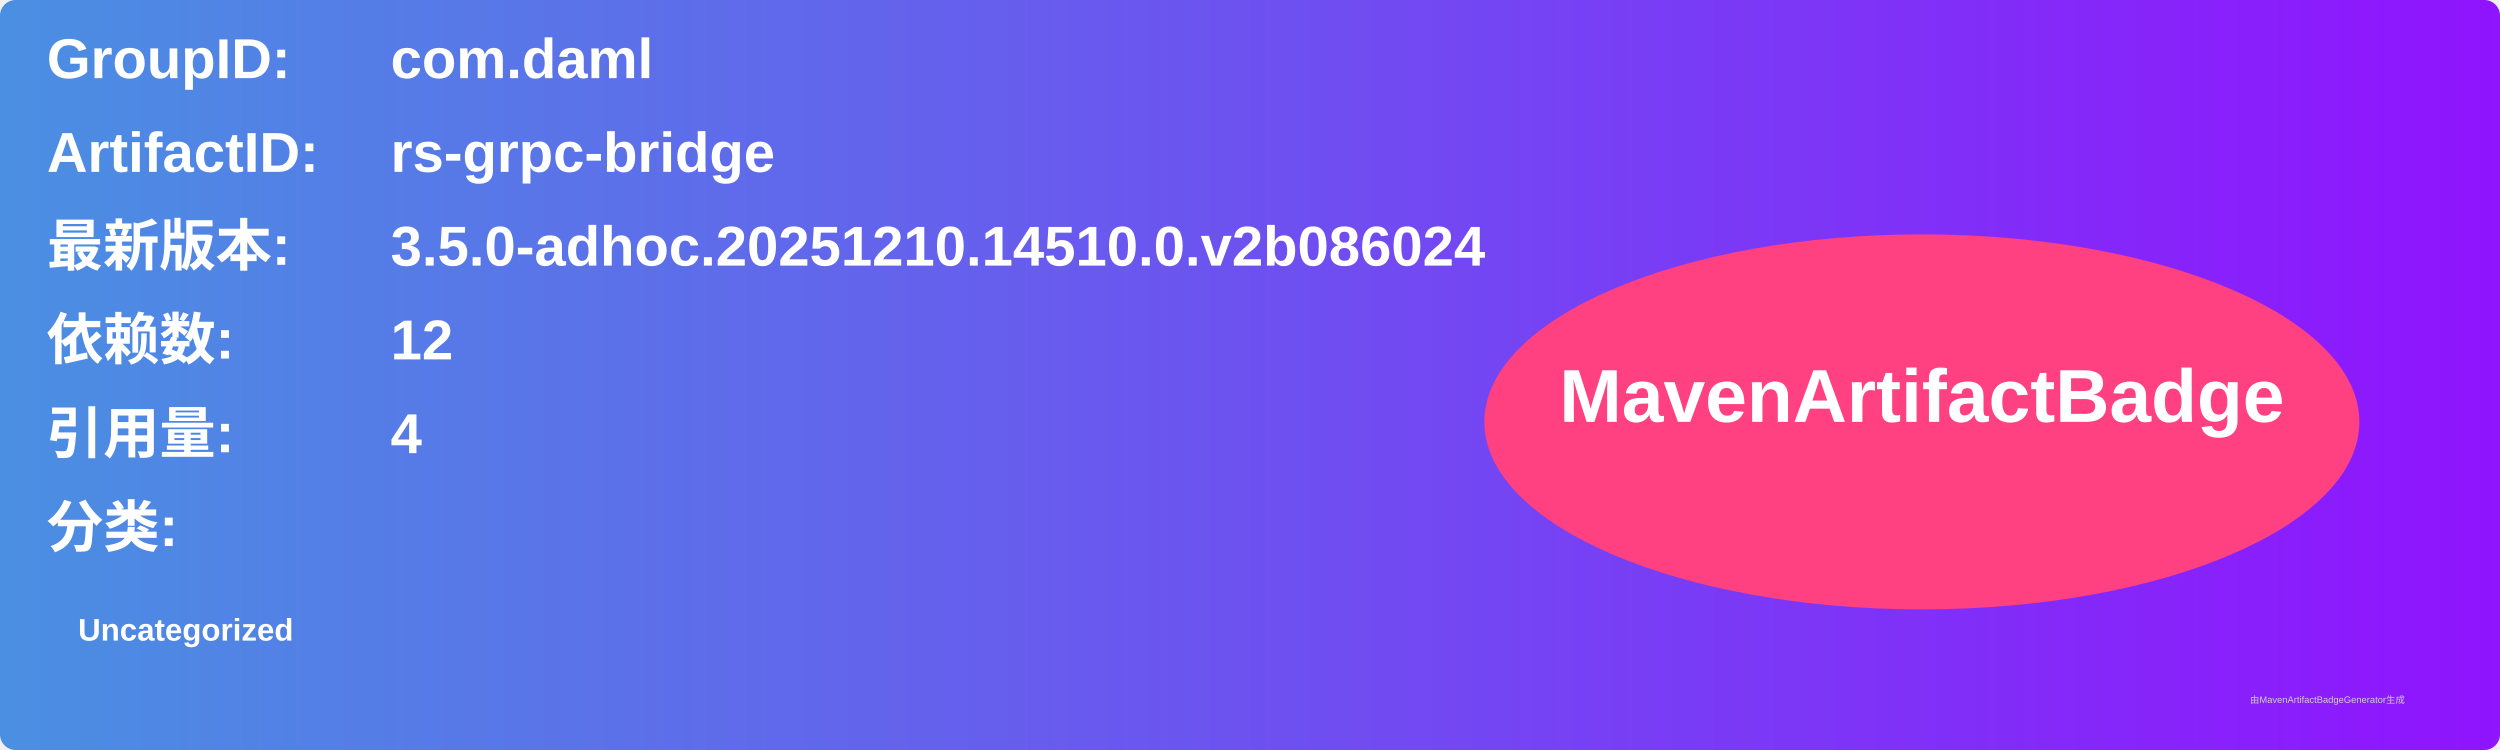
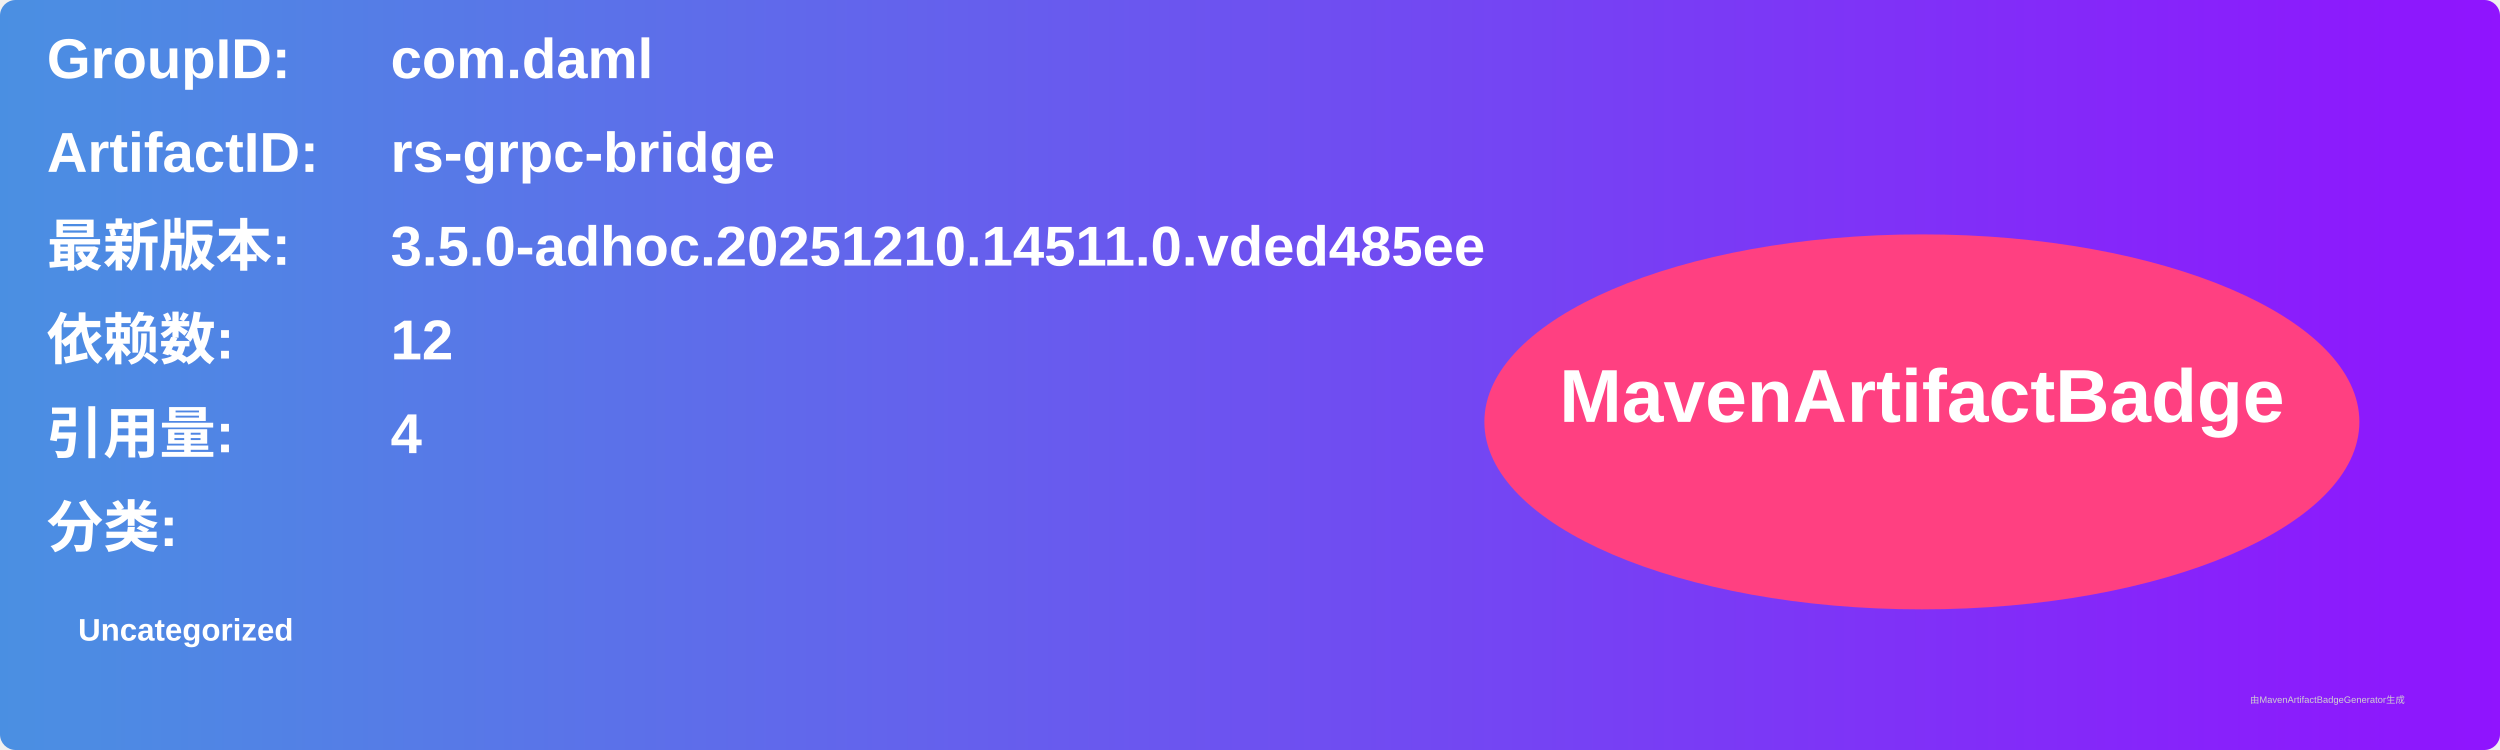
<svg xmlns="http://www.w3.org/2000/svg" width="800" height="240" viewBox="0 0 800 240">
  <linearGradient id="grad" x1="0%" y1="0%" x2="100%" y2="0%">
    <stop offset="0%" stop-color="#4a90e2" />
    <stop offset="100%" stop-color="#9013fe" />
  </linearGradient>
  <rect width="100%" height="100%" rx="5" ry="5" fill="url(#grad)" />
  <g transform="translate(15, 15)">
    <text x="0" y="10" font-family="Arial" font-size="18" fill="white" font-weight="bold" width="260">GroupID:</text>
    <text x="110" y="10" font-family="Arial" font-size="18" fill="white" font-weight="bold" width="460">com.daml</text>
    <text x="0" y="40" font-family="Arial" font-size="18" fill="white" font-weight="bold" width="260">ArtifactID:</text>
    <text x="110" y="40" font-family="Arial" font-size="18" fill="white" font-weight="bold" width="460">rs-grpc-bridge</text>
    <text x="0" y="70" font-family="Arial" font-size="18" fill="white" font-weight="bold">最新版本:</text>
    <text x="110" y="70" font-family="Arial" font-size="18" fill="white" font-weight="bold">
-       <tspan font-weight="bold">3.5.0-adhoc.20251210.14510.0.v2b086024</tspan>
+       <tspan font-weight="bold">3.5.0-adhoc.20251210.14511.0.vded485ee</tspan>
    </text>
    <text x="0" y="100" font-family="Arial" font-size="18" fill="white" font-weight="bold">依赖数: </text>
    <text x="110" y="100" font-family="Arial" font-size="18" fill="white">
      <tspan font-weight="bold">12</tspan>
    </text>
    <text x="0" y="130" font-family="Arial" font-size="18" fill="white" font-weight="bold">引用量: </text>
    <text x="110" y="130" font-family="Arial" font-size="18" fill="white">
      <tspan font-weight="bold">4</tspan>
    </text>
    <text x="0" y="160" font-family="Arial" font-size="18" fill="white" font-weight="bold">分类:</text>
    <text x="10" y="190" font-family="Arial" font-size="10" fill="white">
      <tspan font-weight="bold">Uncategorized</tspan>
    </text>
    <ellipse cx="600" cy="120" rx="140" ry="60" fill="#ff4081" />
    <text x="600" y="120" text-anchor="middle" font-family="Arial" font-size="24" fill="white" font-weight="bold">MavenArtifactBadge</text>
  </g>
  <text x="720" y="225" font-family="Arial" font-size="3" fill="#d0d0d0">由MavenArtifactBadgeGenerator生成</text>
</svg>
